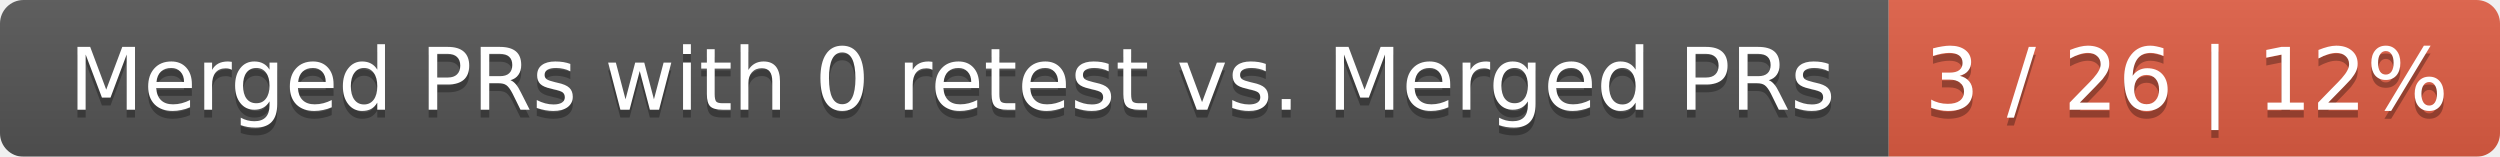
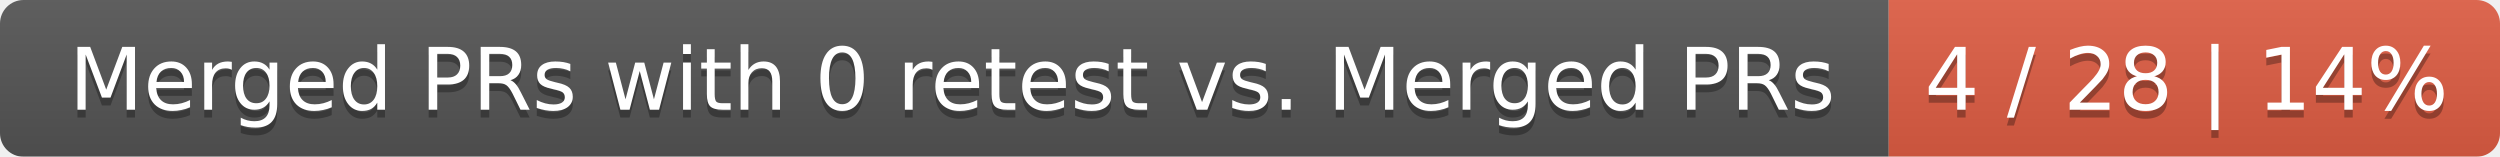
<svg xmlns="http://www.w3.org/2000/svg" width="319" height="20">
  <linearGradient id="smooth" x2="0" y2="100%">
    <stop offset="0" stop-color="#bbb" stop-opacity=".1" />
    <stop offset="1" stop-opacity=".1" />
  </linearGradient>
  <mask id="round">
    <rect width="319" height="20" rx="3" fill="#fff" />
  </mask>
  <g mask="url(#round)">
    <rect width="241" height="20" fill="#555" />
    <rect x="241" width="78" height="20" fill="#e05d44" />
    <rect width="319" height="20" fill="url(#smooth)" />
  </g>
  <g fill="#fff" text-anchor="middle" font-family="DejaVu Sans,Verdana,Geneva,sans-serif" font-size="11">
    <text x="121.5" y="15" fill="#010101" fill-opacity=".3">Merged PRs with 0 retest vs. Merged PRs</text>
    <text x="121.5" y="14">Merged PRs with 0 retest vs. Merged PRs</text>
-     <text x="279" y="15" fill="#010101" fill-opacity=".3">3 / 26 | 12%</text>
-     <text x="279" y="14">3 / 26 | 12%</text>
+     <text x="279" y="15" fill="#010101" fill-opacity=".3">4 / 28 | 14%</text>
+     <text x="279" y="14">4 / 28 | 14%</text>
  </g>
</svg>
